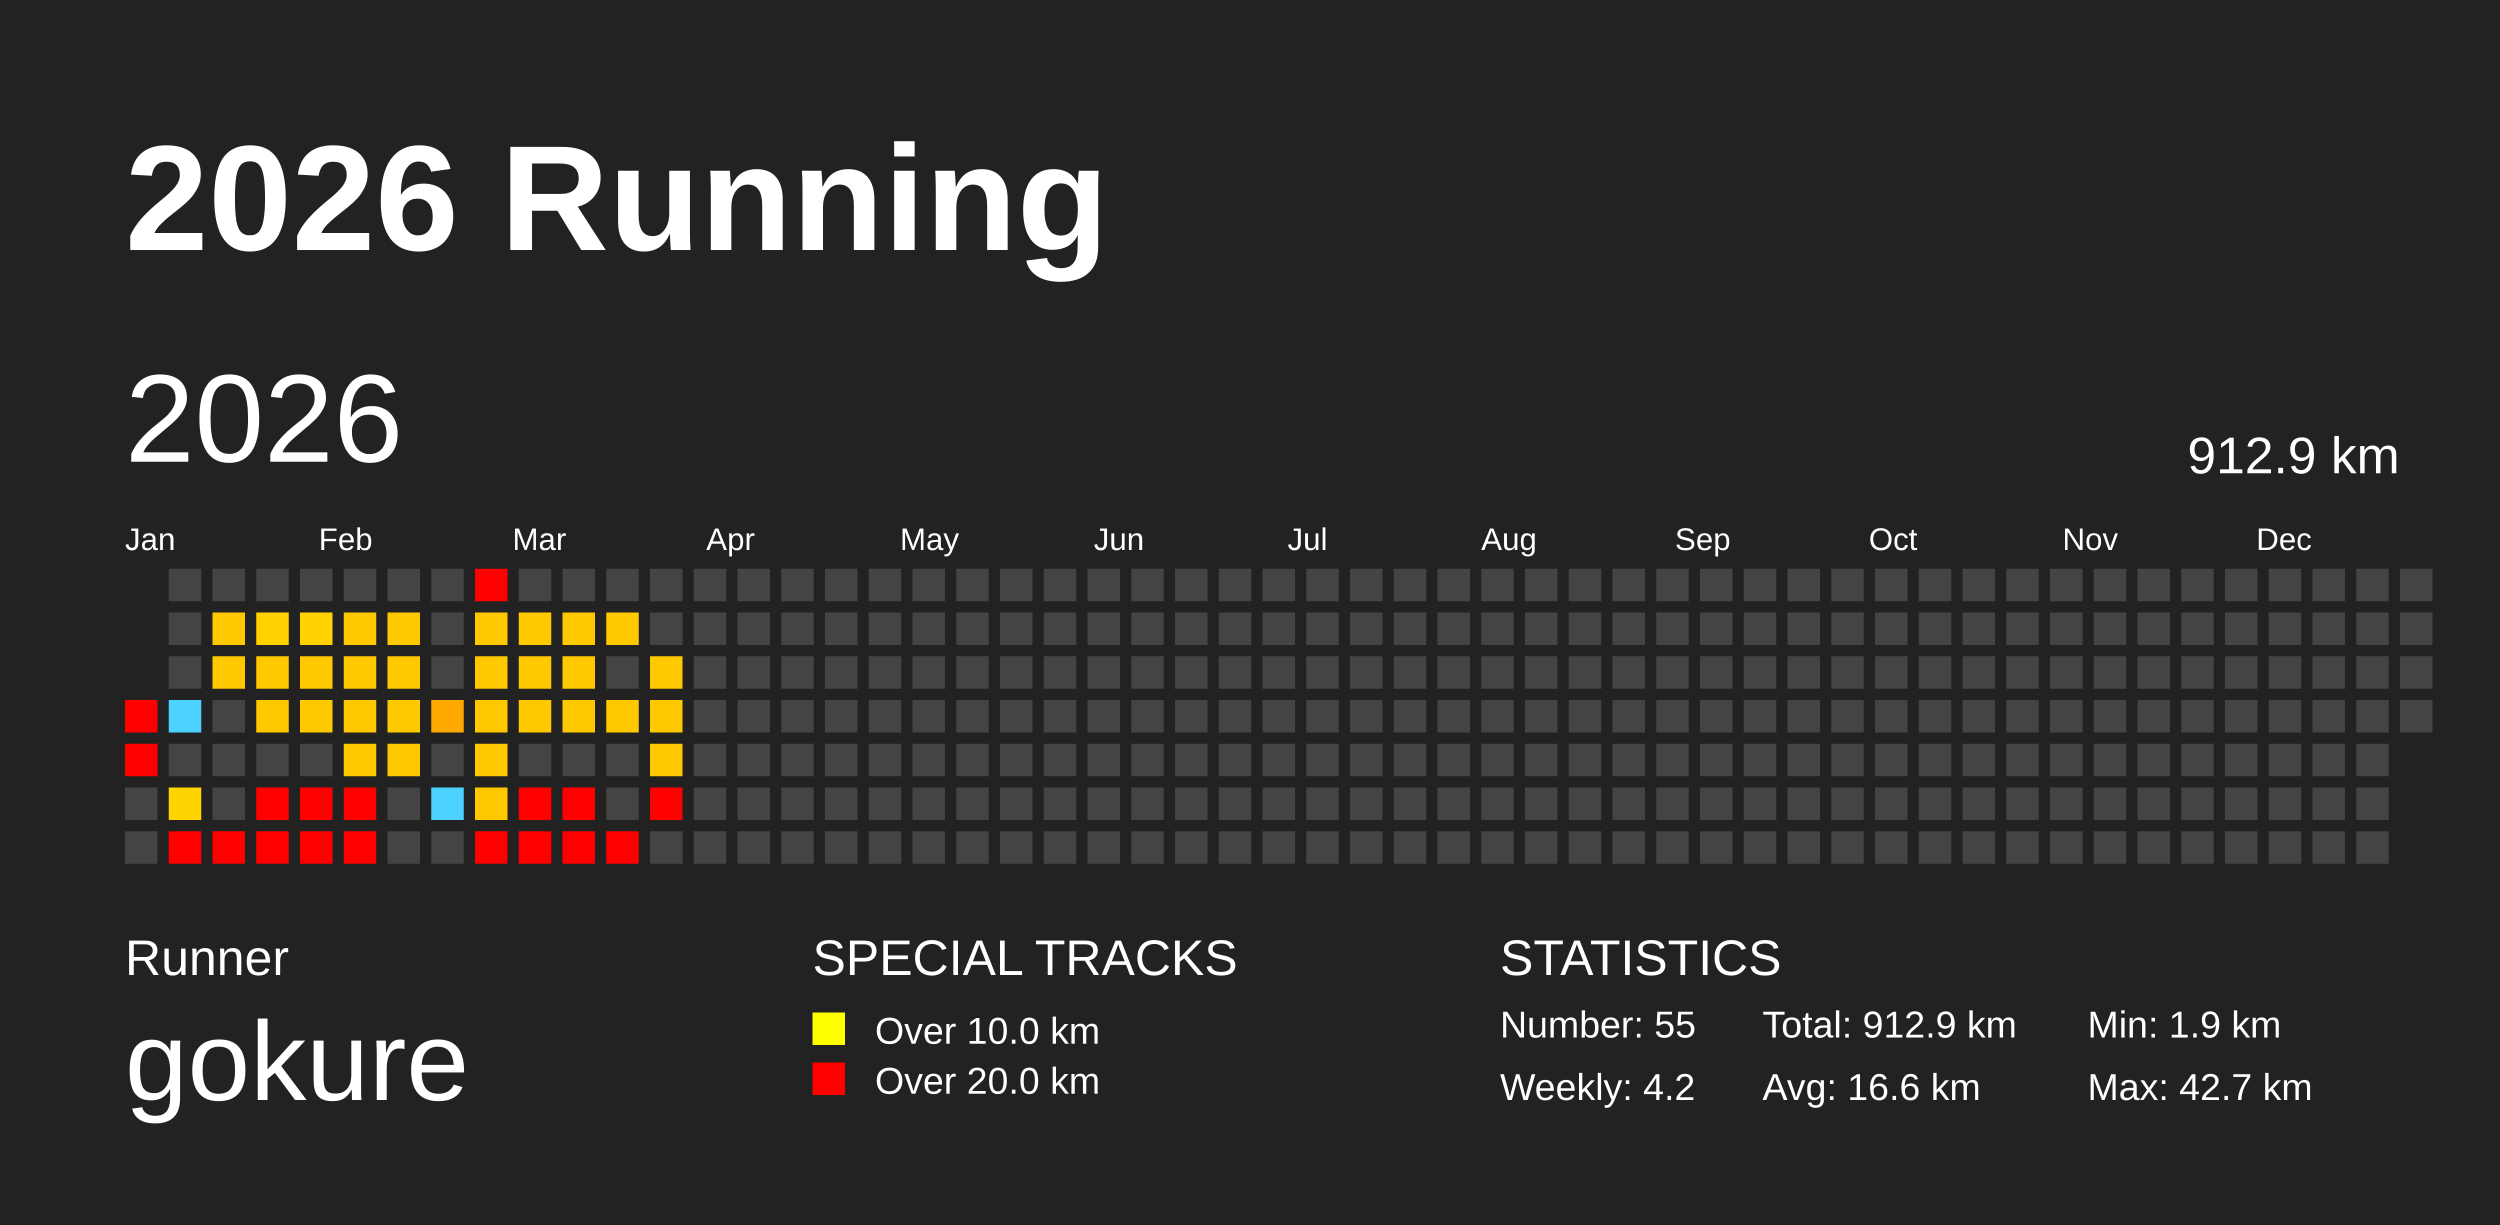
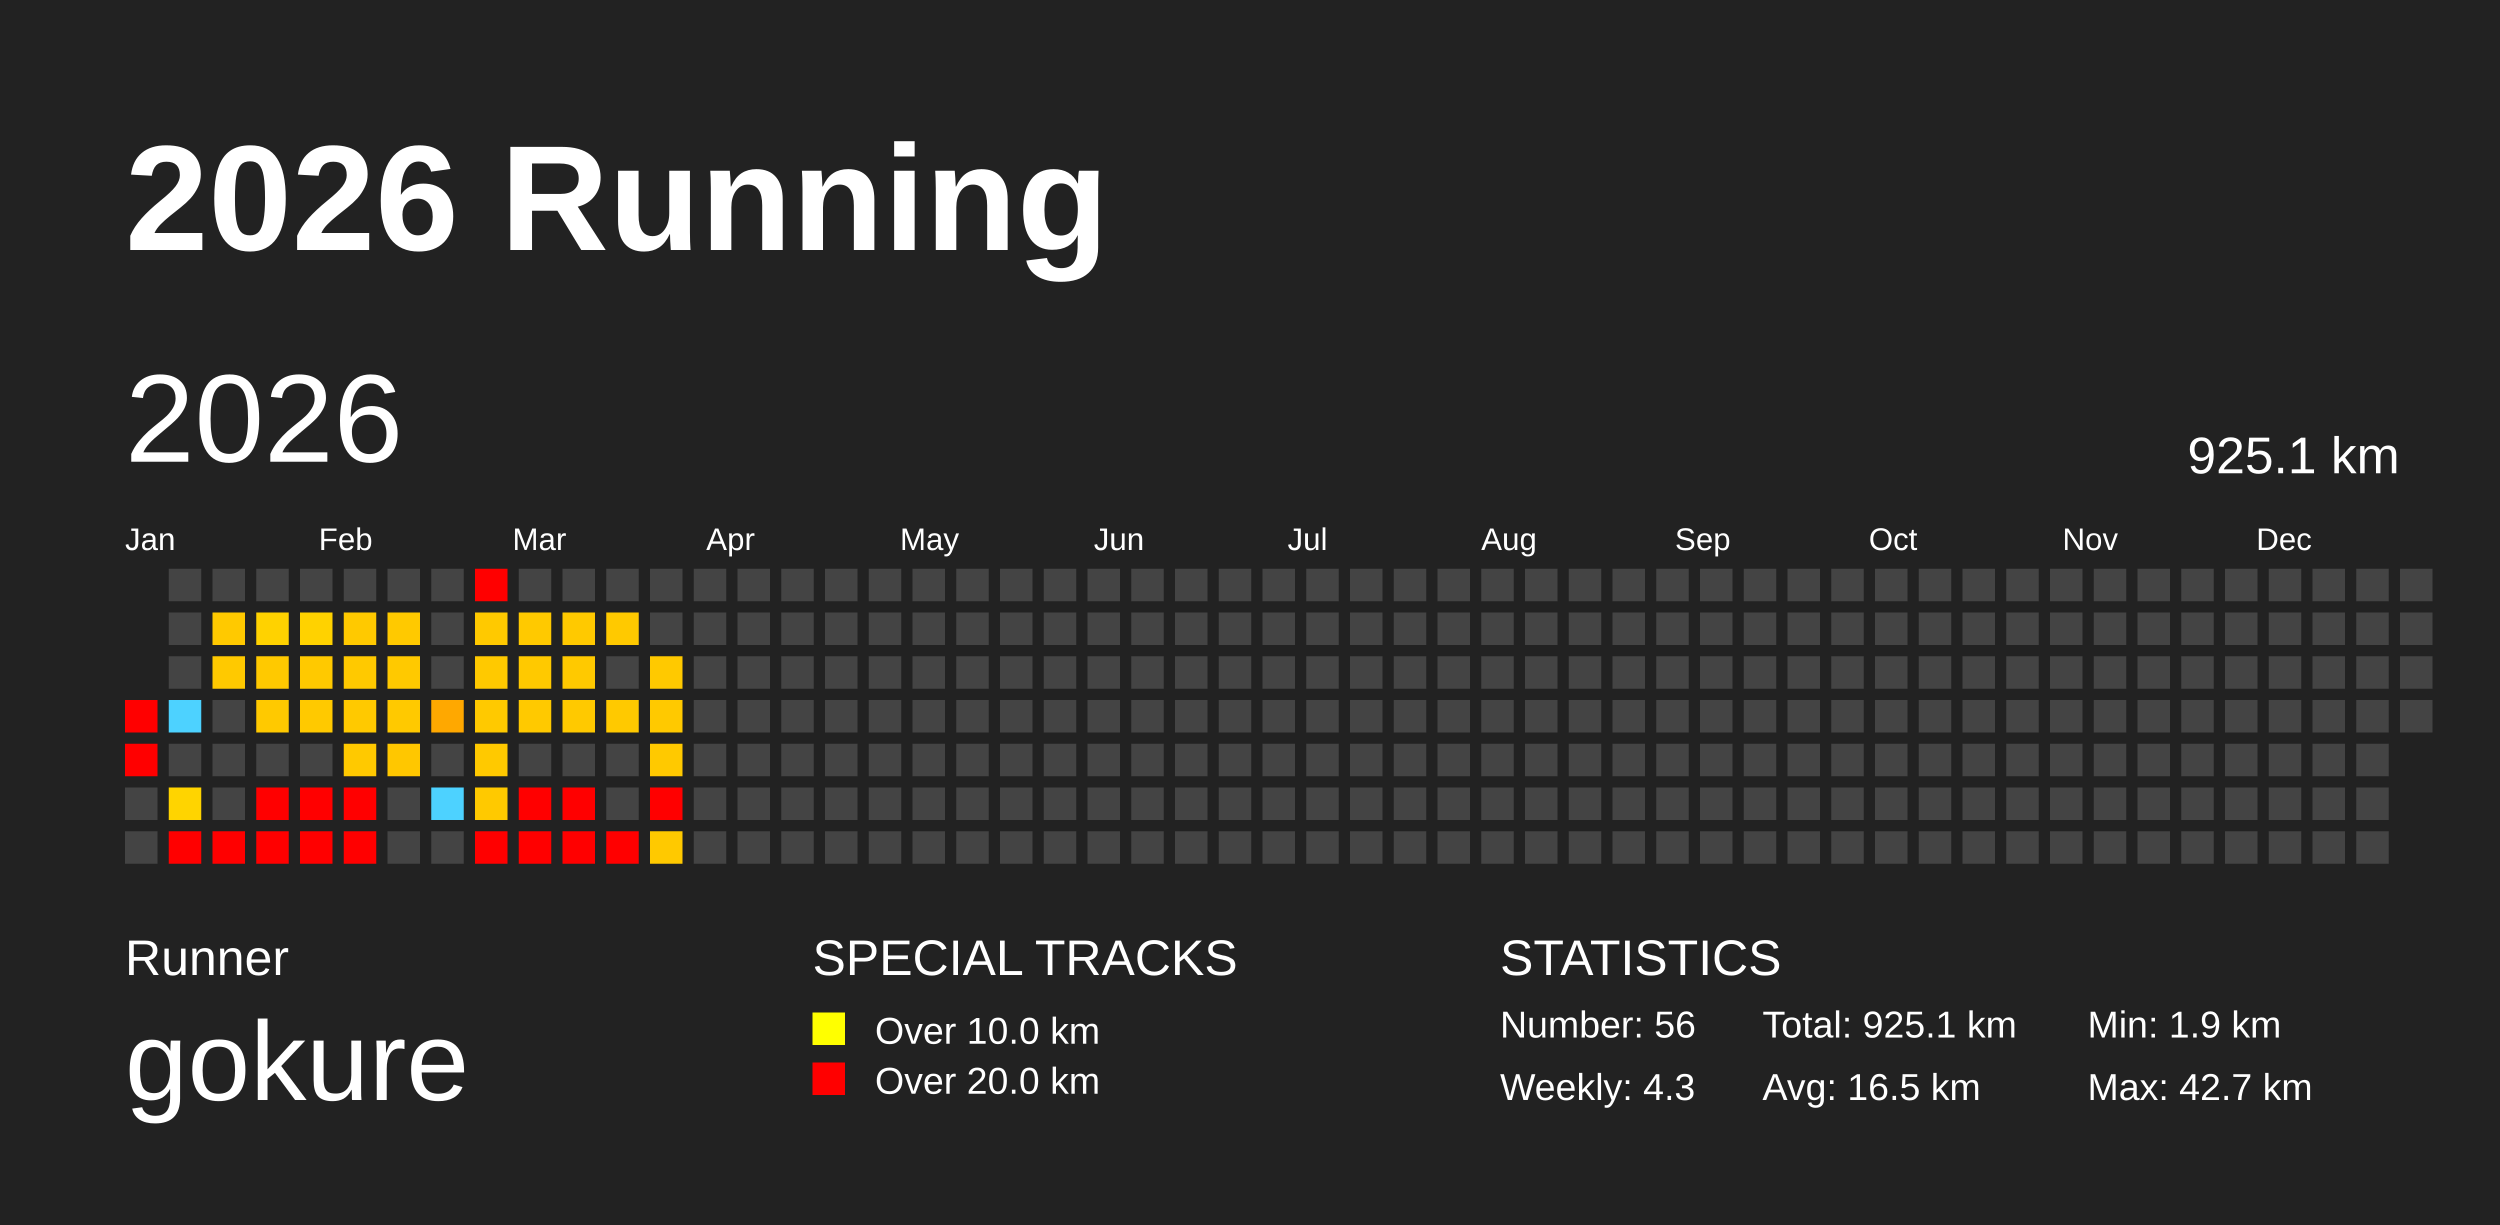
<svg xmlns="http://www.w3.org/2000/svg" baseProfile="full" height="98mm" version="1.1" viewBox="0,0,200,98" width="200mm">
  <defs />
  <rect fill="#222222" height="98" width="200" x="0" y="0" />
  <text fill="#FFFFFF" style="font-size:12px; font-family:Arial; font-weight:bold;" x="10" y="20">2026 Running</text>
  <text fill="#FFFFFF" style="font-size:4px; font-family:Arial" x="10" y="78">Runner</text>
  <text fill="#FFFFFF" style="font-size:9px; font-family:Arial" x="10" y="88">gokure</text>
  <text fill="#FFFFFF" style="font-size:4px; font-family:Arial" x="65" y="78">SPECIAL TRACKS</text>
  <rect fill="yellow" height="2.6" width="2.6" x="65" y="81" />
  <text fill="#FFFFFF" style="font-size:3px; font-family:Arial" x="70" y="83.5">Over 10.0 km</text>
  <rect fill="red" height="2.6" width="2.6" x="65" y="85" />
  <text fill="#FFFFFF" style="font-size:3px; font-family:Arial" x="70" y="87.5">Over 20.0 km</text>
  <text fill="#FFFFFF" style="font-size:4px; font-family:Arial" x="120" y="78">STATISTICS</text>
-   <text fill="#FFFFFF" style="font-size:3px; font-family:Arial" x="120" y="83">Number: 55</text>
-   <text fill="#FFFFFF" style="font-size:3px; font-family:Arial" x="120" y="88">Weekly: 4.2</text>
-   <text fill="#FFFFFF" style="font-size:3px; font-family:Arial" x="141" y="83">Total: 912.9 km</text>
-   <text fill="#FFFFFF" style="font-size:3px; font-family:Arial" x="141" y="88">Avg: 16.6 km</text>
+   <text fill="#FFFFFF" style="font-size:3px; font-family:Arial" x="120" y="83">Number: 56</text>
+   <text fill="#FFFFFF" style="font-size:3px; font-family:Arial" x="120" y="88">Weekly: 4.3</text>
+   <text fill="#FFFFFF" style="font-size:3px; font-family:Arial" x="141" y="83">Total: 925.1 km</text>
+   <text fill="#FFFFFF" style="font-size:3px; font-family:Arial" x="141" y="88">Avg: 16.5 km</text>
  <text fill="#FFFFFF" style="font-size:3px; font-family:Arial" x="167" y="83">Min: 1.9 km</text>
  <text fill="#FFFFFF" style="font-size:3px; font-family:Arial" x="167" y="88">Max: 42.7 km</text>
  <text dominant-baseline="hanging" fill="#FFFFFF" style="font-size:10.0px; font-family:Arial;" x="10" y="30">2026</text>
-   <text dominant-baseline="hanging" fill="#FFFFFF" style="font-size:4.125px; font-family:Arial;" x="175" y="35">912.9 km</text>
+   <text dominant-baseline="hanging" fill="#FFFFFF" style="font-size:4.125px; font-family:Arial;" x="175" y="35">925.1 km</text>
  <text fill="#FFFFFF" style="font-size:2.5px; font-family:Arial" x="10.0" y="44">Jan</text>
  <text fill="#FFFFFF" style="font-size:2.5px; font-family:Arial" x="25.5" y="44">Feb</text>
  <text fill="#FFFFFF" style="font-size:2.5px; font-family:Arial" x="41.0" y="44">Mar</text>
  <text fill="#FFFFFF" style="font-size:2.5px; font-family:Arial" x="56.5" y="44">Apr</text>
  <text fill="#FFFFFF" style="font-size:2.5px; font-family:Arial" x="72.0" y="44">May</text>
  <text fill="#FFFFFF" style="font-size:2.5px; font-family:Arial" x="87.5" y="44">Jun</text>
  <text fill="#FFFFFF" style="font-size:2.5px; font-family:Arial" x="103.0" y="44">Jul</text>
  <text fill="#FFFFFF" style="font-size:2.5px; font-family:Arial" x="118.5" y="44">Aug</text>
  <text fill="#FFFFFF" style="font-size:2.5px; font-family:Arial" x="134.0" y="44">Sep</text>
  <text fill="#FFFFFF" style="font-size:2.5px; font-family:Arial" x="149.5" y="44">Oct</text>
  <text fill="#FFFFFF" style="font-size:2.5px; font-family:Arial" x="165.0" y="44">Nov</text>
  <text fill="#FFFFFF" style="font-size:2.5px; font-family:Arial" x="180.5" y="44">Dec</text>
  <rect fill="red" height="2.6" width="2.6" x="10.0" y="56.0" />
  <rect fill="red" height="2.6" width="2.6" x="10.0" y="59.5" />
  <rect fill="#444444" height="2.6" width="2.6" x="10.0" y="63.0" />
  <rect fill="#444444" height="2.6" width="2.6" x="10.0" y="66.5" />
  <rect fill="#444444" height="2.6" width="2.6" x="13.5" y="45.5" />
  <rect fill="#444444" height="2.6" width="2.6" x="13.5" y="49.0" />
  <rect fill="#444444" height="2.6" width="2.6" x="13.5" y="52.5" />
  <rect fill="#4dd2ff" height="2.6" width="2.6" x="13.5" y="56.0" />
  <rect fill="#444444" height="2.6" width="2.6" x="13.5" y="59.5" />
  <rect fill="#ffd400" height="2.6" width="2.6" x="13.5" y="63.0" />
  <rect fill="red" height="2.6" width="2.6" x="13.5" y="66.5" />
  <rect fill="#444444" height="2.6" width="2.6" x="17.0" y="45.5" />
  <rect fill="#ffc900" height="2.6" width="2.6" x="17.0" y="49.0" />
  <rect fill="#ffc900" height="2.6" width="2.6" x="17.0" y="52.5" />
  <rect fill="#444444" height="2.6" width="2.6" x="17.0" y="56.0" />
  <rect fill="#444444" height="2.6" width="2.6" x="17.0" y="59.5" />
  <rect fill="#444444" height="2.6" width="2.6" x="17.0" y="63.0" />
  <rect fill="red" height="2.6" width="2.6" x="17.0" y="66.5" />
  <rect fill="#444444" height="2.6" width="2.6" x="20.5" y="45.5" />
  <rect fill="#ffd200" height="2.6" width="2.6" x="20.5" y="49.0" />
  <rect fill="#ffc900" height="2.6" width="2.6" x="20.5" y="52.5" />
  <rect fill="#ffc900" height="2.6" width="2.6" x="20.5" y="56.0" />
  <rect fill="#444444" height="2.6" width="2.6" x="20.5" y="59.5" />
  <rect fill="red" height="2.6" width="2.6" x="20.5" y="63.0" />
  <rect fill="red" height="2.6" width="2.6" x="20.5" y="66.5" />
  <rect fill="#444444" height="2.6" width="2.6" x="24.0" y="45.5" />
  <rect fill="#ffd200" height="2.6" width="2.6" x="24.0" y="49.0" />
  <rect fill="#ffc900" height="2.6" width="2.6" x="24.0" y="52.5" />
  <rect fill="#ffc900" height="2.6" width="2.6" x="24.0" y="56.0" />
  <rect fill="#444444" height="2.6" width="2.6" x="24.0" y="59.5" />
  <rect fill="red" height="2.6" width="2.6" x="24.0" y="63.0" />
  <rect fill="red" height="2.6" width="2.6" x="24.0" y="66.5" />
  <rect fill="#444444" height="2.6" width="2.6" x="27.5" y="45.5" />
  <rect fill="#ffc900" height="2.6" width="2.6" x="27.5" y="49.0" />
  <rect fill="#ffc900" height="2.6" width="2.6" x="27.5" y="52.5" />
  <rect fill="#ffc900" height="2.6" width="2.6" x="27.5" y="56.0" />
  <rect fill="#ffc900" height="2.6" width="2.6" x="27.5" y="59.5" />
  <rect fill="red" height="2.6" width="2.6" x="27.5" y="63.0" />
  <rect fill="red" height="2.6" width="2.6" x="27.5" y="66.5" />
  <rect fill="#444444" height="2.6" width="2.6" x="31.0" y="45.5" />
  <rect fill="#ffc900" height="2.6" width="2.6" x="31.0" y="49.0" />
  <rect fill="#ffc900" height="2.6" width="2.6" x="31.0" y="52.5" />
  <rect fill="#ffc900" height="2.6" width="2.6" x="31.0" y="56.0" />
  <rect fill="#ffc700" height="2.6" width="2.6" x="31.0" y="59.5" />
  <rect fill="#444444" height="2.6" width="2.6" x="31.0" y="63.0" />
  <rect fill="#444444" height="2.6" width="2.6" x="31.0" y="66.5" />
  <rect fill="#444444" height="2.6" width="2.6" x="34.5" y="45.5" />
  <rect fill="#444444" height="2.6" width="2.6" x="34.5" y="49.0" />
  <rect fill="#444444" height="2.6" width="2.6" x="34.5" y="52.5" />
  <rect fill="#ffa800" height="2.6" width="2.6" x="34.5" y="56.0" />
  <rect fill="#444444" height="2.6" width="2.6" x="34.5" y="59.5" />
  <rect fill="#4dd2ff" height="2.6" width="2.6" x="34.5" y="63.0" />
  <rect fill="#444444" height="2.6" width="2.6" x="34.5" y="66.5" />
  <rect fill="red" height="2.6" width="2.6" x="38.0" y="45.5" />
  <rect fill="#ffc900" height="2.6" width="2.6" x="38.0" y="49.0" />
  <rect fill="#ffc900" height="2.6" width="2.6" x="38.0" y="52.5" />
  <rect fill="#ffc900" height="2.6" width="2.6" x="38.0" y="56.0" />
  <rect fill="#ffc900" height="2.6" width="2.6" x="38.0" y="59.5" />
  <rect fill="#ffc900" height="2.6" width="2.6" x="38.0" y="63.0" />
  <rect fill="red" height="2.6" width="2.6" x="38.0" y="66.5" />
  <rect fill="#444444" height="2.6" width="2.6" x="41.5" y="45.5" />
  <rect fill="#ffc900" height="2.6" width="2.6" x="41.5" y="49.0" />
  <rect fill="#ffc900" height="2.6" width="2.6" x="41.5" y="52.5" />
  <rect fill="#ffc900" height="2.6" width="2.6" x="41.5" y="56.0" />
  <rect fill="#444444" height="2.6" width="2.6" x="41.5" y="59.5" />
  <rect fill="red" height="2.6" width="2.6" x="41.5" y="63.0" />
  <rect fill="red" height="2.6" width="2.6" x="41.5" y="66.5" />
  <rect fill="#444444" height="2.6" width="2.6" x="45.0" y="45.5" />
  <rect fill="#ffc900" height="2.6" width="2.6" x="45.0" y="49.0" />
  <rect fill="#ffc900" height="2.6" width="2.6" x="45.0" y="52.5" />
  <rect fill="#ffc900" height="2.6" width="2.6" x="45.0" y="56.0" />
  <rect fill="#444444" height="2.6" width="2.6" x="45.0" y="59.5" />
  <rect fill="red" height="2.6" width="2.6" x="45.0" y="63.0" />
  <rect fill="red" height="2.6" width="2.6" x="45.0" y="66.5" />
  <rect fill="#444444" height="2.6" width="2.6" x="48.5" y="45.5" />
  <rect fill="#ffc900" height="2.6" width="2.6" x="48.5" y="49.0" />
  <rect fill="#444444" height="2.6" width="2.6" x="48.5" y="52.5" />
  <rect fill="#ffc900" height="2.6" width="2.6" x="48.5" y="56.0" />
  <rect fill="#444444" height="2.6" width="2.6" x="48.5" y="59.5" />
  <rect fill="#444444" height="2.6" width="2.6" x="48.5" y="63.0" />
  <rect fill="red" height="2.6" width="2.6" x="48.5" y="66.5" />
  <rect fill="#444444" height="2.6" width="2.6" x="52.0" y="45.5" />
  <rect fill="#444444" height="2.6" width="2.6" x="52.0" y="49.0" />
  <rect fill="#ffc900" height="2.6" width="2.6" x="52.0" y="52.5" />
  <rect fill="#ffc900" height="2.6" width="2.6" x="52.0" y="56.0" />
  <rect fill="#ffc900" height="2.6" width="2.6" x="52.0" y="59.5" />
  <rect fill="red" height="2.6" width="2.6" x="52.0" y="63.0" />
-   <rect fill="#444444" height="2.6" width="2.6" x="52.0" y="66.5" />
+   <rect fill="#ffc900" height="2.6" width="2.6" x="52.0" y="66.5" />
  <rect fill="#444444" height="2.6" width="2.6" x="55.5" y="45.5" />
  <rect fill="#444444" height="2.6" width="2.6" x="55.5" y="49.0" />
  <rect fill="#444444" height="2.6" width="2.6" x="55.5" y="52.5" />
  <rect fill="#444444" height="2.6" width="2.6" x="55.5" y="56.0" />
  <rect fill="#444444" height="2.6" width="2.6" x="55.5" y="59.5" />
  <rect fill="#444444" height="2.6" width="2.6" x="55.5" y="63.0" />
  <rect fill="#444444" height="2.6" width="2.6" x="55.5" y="66.5" />
  <rect fill="#444444" height="2.6" width="2.6" x="59.0" y="45.5" />
  <rect fill="#444444" height="2.6" width="2.6" x="59.0" y="49.0" />
  <rect fill="#444444" height="2.6" width="2.6" x="59.0" y="52.5" />
  <rect fill="#444444" height="2.6" width="2.6" x="59.0" y="56.0" />
  <rect fill="#444444" height="2.6" width="2.6" x="59.0" y="59.5" />
  <rect fill="#444444" height="2.6" width="2.6" x="59.0" y="63.0" />
  <rect fill="#444444" height="2.6" width="2.6" x="59.0" y="66.5" />
  <rect fill="#444444" height="2.6" width="2.6" x="62.5" y="45.5" />
  <rect fill="#444444" height="2.6" width="2.6" x="62.5" y="49.0" />
  <rect fill="#444444" height="2.6" width="2.6" x="62.5" y="52.5" />
  <rect fill="#444444" height="2.6" width="2.6" x="62.5" y="56.0" />
  <rect fill="#444444" height="2.6" width="2.6" x="62.5" y="59.5" />
  <rect fill="#444444" height="2.6" width="2.6" x="62.5" y="63.0" />
  <rect fill="#444444" height="2.6" width="2.6" x="62.5" y="66.5" />
  <rect fill="#444444" height="2.6" width="2.6" x="66.0" y="45.5" />
  <rect fill="#444444" height="2.6" width="2.6" x="66.0" y="49.0" />
  <rect fill="#444444" height="2.6" width="2.6" x="66.0" y="52.5" />
  <rect fill="#444444" height="2.6" width="2.6" x="66.0" y="56.0" />
  <rect fill="#444444" height="2.6" width="2.6" x="66.0" y="59.5" />
  <rect fill="#444444" height="2.6" width="2.6" x="66.0" y="63.0" />
  <rect fill="#444444" height="2.6" width="2.6" x="66.0" y="66.5" />
  <rect fill="#444444" height="2.6" width="2.6" x="69.5" y="45.5" />
  <rect fill="#444444" height="2.6" width="2.6" x="69.5" y="49.0" />
  <rect fill="#444444" height="2.6" width="2.6" x="69.5" y="52.5" />
  <rect fill="#444444" height="2.6" width="2.6" x="69.5" y="56.0" />
  <rect fill="#444444" height="2.6" width="2.6" x="69.5" y="59.5" />
  <rect fill="#444444" height="2.6" width="2.6" x="69.5" y="63.0" />
  <rect fill="#444444" height="2.6" width="2.6" x="69.5" y="66.5" />
  <rect fill="#444444" height="2.6" width="2.6" x="73.0" y="45.5" />
  <rect fill="#444444" height="2.6" width="2.6" x="73.0" y="49.0" />
  <rect fill="#444444" height="2.6" width="2.6" x="73.0" y="52.5" />
  <rect fill="#444444" height="2.6" width="2.6" x="73.0" y="56.0" />
  <rect fill="#444444" height="2.6" width="2.6" x="73.0" y="59.5" />
  <rect fill="#444444" height="2.6" width="2.6" x="73.0" y="63.0" />
  <rect fill="#444444" height="2.6" width="2.6" x="73.0" y="66.5" />
  <rect fill="#444444" height="2.6" width="2.6" x="76.5" y="45.5" />
  <rect fill="#444444" height="2.6" width="2.6" x="76.5" y="49.0" />
  <rect fill="#444444" height="2.6" width="2.6" x="76.5" y="52.5" />
  <rect fill="#444444" height="2.6" width="2.6" x="76.5" y="56.0" />
  <rect fill="#444444" height="2.6" width="2.6" x="76.5" y="59.5" />
  <rect fill="#444444" height="2.6" width="2.6" x="76.5" y="63.0" />
  <rect fill="#444444" height="2.6" width="2.6" x="76.5" y="66.5" />
  <rect fill="#444444" height="2.6" width="2.6" x="80.0" y="45.5" />
  <rect fill="#444444" height="2.6" width="2.6" x="80.0" y="49.0" />
  <rect fill="#444444" height="2.6" width="2.6" x="80.0" y="52.5" />
  <rect fill="#444444" height="2.6" width="2.6" x="80.0" y="56.0" />
  <rect fill="#444444" height="2.6" width="2.6" x="80.0" y="59.5" />
  <rect fill="#444444" height="2.6" width="2.6" x="80.0" y="63.0" />
  <rect fill="#444444" height="2.6" width="2.6" x="80.0" y="66.5" />
  <rect fill="#444444" height="2.6" width="2.6" x="83.5" y="45.5" />
  <rect fill="#444444" height="2.6" width="2.6" x="83.5" y="49.0" />
  <rect fill="#444444" height="2.6" width="2.6" x="83.5" y="52.5" />
  <rect fill="#444444" height="2.6" width="2.6" x="83.5" y="56.0" />
  <rect fill="#444444" height="2.6" width="2.6" x="83.5" y="59.5" />
  <rect fill="#444444" height="2.6" width="2.6" x="83.5" y="63.0" />
  <rect fill="#444444" height="2.6" width="2.6" x="83.5" y="66.5" />
  <rect fill="#444444" height="2.6" width="2.6" x="87.0" y="45.5" />
  <rect fill="#444444" height="2.6" width="2.6" x="87.0" y="49.0" />
  <rect fill="#444444" height="2.6" width="2.6" x="87.0" y="52.5" />
  <rect fill="#444444" height="2.6" width="2.6" x="87.0" y="56.0" />
  <rect fill="#444444" height="2.6" width="2.6" x="87.0" y="59.5" />
  <rect fill="#444444" height="2.6" width="2.6" x="87.0" y="63.0" />
  <rect fill="#444444" height="2.6" width="2.6" x="87.0" y="66.5" />
  <rect fill="#444444" height="2.6" width="2.6" x="90.5" y="45.5" />
  <rect fill="#444444" height="2.6" width="2.6" x="90.5" y="49.0" />
  <rect fill="#444444" height="2.6" width="2.6" x="90.5" y="52.5" />
  <rect fill="#444444" height="2.6" width="2.6" x="90.5" y="56.0" />
  <rect fill="#444444" height="2.6" width="2.6" x="90.5" y="59.5" />
  <rect fill="#444444" height="2.6" width="2.6" x="90.5" y="63.0" />
  <rect fill="#444444" height="2.6" width="2.6" x="90.5" y="66.5" />
  <rect fill="#444444" height="2.6" width="2.6" x="94.0" y="45.5" />
  <rect fill="#444444" height="2.6" width="2.6" x="94.0" y="49.0" />
  <rect fill="#444444" height="2.6" width="2.6" x="94.0" y="52.5" />
  <rect fill="#444444" height="2.6" width="2.6" x="94.0" y="56.0" />
  <rect fill="#444444" height="2.6" width="2.6" x="94.0" y="59.5" />
  <rect fill="#444444" height="2.6" width="2.6" x="94.0" y="63.0" />
  <rect fill="#444444" height="2.6" width="2.6" x="94.0" y="66.5" />
  <rect fill="#444444" height="2.6" width="2.6" x="97.5" y="45.5" />
  <rect fill="#444444" height="2.6" width="2.6" x="97.5" y="49.0" />
  <rect fill="#444444" height="2.6" width="2.6" x="97.5" y="52.5" />
  <rect fill="#444444" height="2.6" width="2.6" x="97.5" y="56.0" />
  <rect fill="#444444" height="2.6" width="2.6" x="97.5" y="59.5" />
  <rect fill="#444444" height="2.6" width="2.6" x="97.5" y="63.0" />
  <rect fill="#444444" height="2.6" width="2.6" x="97.5" y="66.5" />
  <rect fill="#444444" height="2.6" width="2.6" x="101.0" y="45.5" />
  <rect fill="#444444" height="2.6" width="2.6" x="101.0" y="49.0" />
  <rect fill="#444444" height="2.6" width="2.6" x="101.0" y="52.5" />
  <rect fill="#444444" height="2.6" width="2.6" x="101.0" y="56.0" />
  <rect fill="#444444" height="2.6" width="2.6" x="101.0" y="59.5" />
  <rect fill="#444444" height="2.6" width="2.6" x="101.0" y="63.0" />
  <rect fill="#444444" height="2.6" width="2.6" x="101.0" y="66.5" />
  <rect fill="#444444" height="2.6" width="2.6" x="104.5" y="45.5" />
  <rect fill="#444444" height="2.6" width="2.6" x="104.5" y="49.0" />
  <rect fill="#444444" height="2.6" width="2.6" x="104.5" y="52.5" />
  <rect fill="#444444" height="2.6" width="2.6" x="104.5" y="56.0" />
  <rect fill="#444444" height="2.6" width="2.6" x="104.5" y="59.5" />
  <rect fill="#444444" height="2.6" width="2.6" x="104.5" y="63.0" />
  <rect fill="#444444" height="2.6" width="2.6" x="104.5" y="66.5" />
  <rect fill="#444444" height="2.6" width="2.6" x="108.0" y="45.5" />
  <rect fill="#444444" height="2.6" width="2.6" x="108.0" y="49.0" />
  <rect fill="#444444" height="2.6" width="2.6" x="108.0" y="52.5" />
  <rect fill="#444444" height="2.6" width="2.6" x="108.0" y="56.0" />
  <rect fill="#444444" height="2.6" width="2.6" x="108.0" y="59.5" />
  <rect fill="#444444" height="2.6" width="2.6" x="108.0" y="63.0" />
  <rect fill="#444444" height="2.6" width="2.6" x="108.0" y="66.5" />
  <rect fill="#444444" height="2.6" width="2.6" x="111.5" y="45.5" />
  <rect fill="#444444" height="2.6" width="2.6" x="111.5" y="49.0" />
  <rect fill="#444444" height="2.6" width="2.6" x="111.5" y="52.5" />
  <rect fill="#444444" height="2.6" width="2.6" x="111.5" y="56.0" />
  <rect fill="#444444" height="2.6" width="2.6" x="111.5" y="59.5" />
  <rect fill="#444444" height="2.6" width="2.6" x="111.5" y="63.0" />
  <rect fill="#444444" height="2.6" width="2.6" x="111.5" y="66.5" />
  <rect fill="#444444" height="2.6" width="2.6" x="115.0" y="45.5" />
  <rect fill="#444444" height="2.6" width="2.6" x="115.0" y="49.0" />
  <rect fill="#444444" height="2.6" width="2.6" x="115.0" y="52.5" />
  <rect fill="#444444" height="2.6" width="2.6" x="115.0" y="56.0" />
  <rect fill="#444444" height="2.6" width="2.6" x="115.0" y="59.5" />
  <rect fill="#444444" height="2.6" width="2.6" x="115.0" y="63.0" />
  <rect fill="#444444" height="2.6" width="2.6" x="115.0" y="66.5" />
  <rect fill="#444444" height="2.6" width="2.6" x="118.5" y="45.5" />
  <rect fill="#444444" height="2.6" width="2.6" x="118.5" y="49.0" />
  <rect fill="#444444" height="2.6" width="2.6" x="118.5" y="52.5" />
  <rect fill="#444444" height="2.6" width="2.6" x="118.5" y="56.0" />
  <rect fill="#444444" height="2.6" width="2.6" x="118.5" y="59.5" />
  <rect fill="#444444" height="2.6" width="2.6" x="118.5" y="63.0" />
  <rect fill="#444444" height="2.6" width="2.6" x="118.5" y="66.5" />
  <rect fill="#444444" height="2.6" width="2.6" x="122.0" y="45.5" />
  <rect fill="#444444" height="2.6" width="2.6" x="122.0" y="49.0" />
  <rect fill="#444444" height="2.6" width="2.6" x="122.0" y="52.5" />
  <rect fill="#444444" height="2.6" width="2.6" x="122.0" y="56.0" />
  <rect fill="#444444" height="2.6" width="2.6" x="122.0" y="59.5" />
  <rect fill="#444444" height="2.6" width="2.6" x="122.0" y="63.0" />
  <rect fill="#444444" height="2.6" width="2.6" x="122.0" y="66.5" />
  <rect fill="#444444" height="2.6" width="2.6" x="125.5" y="45.5" />
  <rect fill="#444444" height="2.6" width="2.6" x="125.5" y="49.0" />
  <rect fill="#444444" height="2.6" width="2.6" x="125.5" y="52.5" />
  <rect fill="#444444" height="2.6" width="2.6" x="125.5" y="56.0" />
  <rect fill="#444444" height="2.6" width="2.6" x="125.5" y="59.5" />
  <rect fill="#444444" height="2.6" width="2.6" x="125.5" y="63.0" />
  <rect fill="#444444" height="2.6" width="2.6" x="125.5" y="66.5" />
  <rect fill="#444444" height="2.6" width="2.6" x="129.0" y="45.5" />
  <rect fill="#444444" height="2.6" width="2.6" x="129.0" y="49.0" />
  <rect fill="#444444" height="2.6" width="2.6" x="129.0" y="52.5" />
  <rect fill="#444444" height="2.6" width="2.6" x="129.0" y="56.0" />
  <rect fill="#444444" height="2.6" width="2.6" x="129.0" y="59.5" />
  <rect fill="#444444" height="2.6" width="2.6" x="129.0" y="63.0" />
  <rect fill="#444444" height="2.6" width="2.6" x="129.0" y="66.5" />
  <rect fill="#444444" height="2.6" width="2.6" x="132.5" y="45.5" />
  <rect fill="#444444" height="2.6" width="2.6" x="132.5" y="49.0" />
  <rect fill="#444444" height="2.6" width="2.6" x="132.5" y="52.5" />
  <rect fill="#444444" height="2.6" width="2.6" x="132.5" y="56.0" />
  <rect fill="#444444" height="2.6" width="2.6" x="132.5" y="59.5" />
  <rect fill="#444444" height="2.6" width="2.6" x="132.5" y="63.0" />
  <rect fill="#444444" height="2.6" width="2.6" x="132.5" y="66.5" />
  <rect fill="#444444" height="2.6" width="2.6" x="136.0" y="45.5" />
  <rect fill="#444444" height="2.6" width="2.6" x="136.0" y="49.0" />
  <rect fill="#444444" height="2.6" width="2.6" x="136.0" y="52.5" />
  <rect fill="#444444" height="2.6" width="2.6" x="136.0" y="56.0" />
  <rect fill="#444444" height="2.6" width="2.6" x="136.0" y="59.5" />
  <rect fill="#444444" height="2.6" width="2.6" x="136.0" y="63.0" />
  <rect fill="#444444" height="2.6" width="2.6" x="136.0" y="66.5" />
  <rect fill="#444444" height="2.6" width="2.6" x="139.5" y="45.5" />
  <rect fill="#444444" height="2.6" width="2.6" x="139.5" y="49.0" />
  <rect fill="#444444" height="2.6" width="2.6" x="139.5" y="52.5" />
  <rect fill="#444444" height="2.6" width="2.6" x="139.5" y="56.0" />
  <rect fill="#444444" height="2.6" width="2.6" x="139.5" y="59.5" />
  <rect fill="#444444" height="2.6" width="2.6" x="139.5" y="63.0" />
  <rect fill="#444444" height="2.6" width="2.6" x="139.5" y="66.5" />
  <rect fill="#444444" height="2.6" width="2.6" x="143.0" y="45.5" />
  <rect fill="#444444" height="2.6" width="2.6" x="143.0" y="49.0" />
  <rect fill="#444444" height="2.6" width="2.6" x="143.0" y="52.5" />
  <rect fill="#444444" height="2.6" width="2.6" x="143.0" y="56.0" />
  <rect fill="#444444" height="2.6" width="2.6" x="143.0" y="59.5" />
  <rect fill="#444444" height="2.6" width="2.6" x="143.0" y="63.0" />
  <rect fill="#444444" height="2.6" width="2.6" x="143.0" y="66.5" />
  <rect fill="#444444" height="2.6" width="2.6" x="146.5" y="45.5" />
  <rect fill="#444444" height="2.6" width="2.6" x="146.5" y="49.0" />
  <rect fill="#444444" height="2.6" width="2.6" x="146.5" y="52.5" />
  <rect fill="#444444" height="2.6" width="2.6" x="146.5" y="56.0" />
  <rect fill="#444444" height="2.6" width="2.6" x="146.5" y="59.5" />
  <rect fill="#444444" height="2.6" width="2.6" x="146.5" y="63.0" />
  <rect fill="#444444" height="2.6" width="2.6" x="146.5" y="66.5" />
  <rect fill="#444444" height="2.6" width="2.6" x="150.0" y="45.5" />
  <rect fill="#444444" height="2.6" width="2.6" x="150.0" y="49.0" />
  <rect fill="#444444" height="2.6" width="2.6" x="150.0" y="52.5" />
  <rect fill="#444444" height="2.6" width="2.6" x="150.0" y="56.0" />
  <rect fill="#444444" height="2.6" width="2.6" x="150.0" y="59.5" />
  <rect fill="#444444" height="2.6" width="2.6" x="150.0" y="63.0" />
  <rect fill="#444444" height="2.6" width="2.6" x="150.0" y="66.5" />
  <rect fill="#444444" height="2.6" width="2.6" x="153.5" y="45.5" />
  <rect fill="#444444" height="2.6" width="2.6" x="153.5" y="49.0" />
  <rect fill="#444444" height="2.6" width="2.6" x="153.5" y="52.5" />
  <rect fill="#444444" height="2.6" width="2.6" x="153.5" y="56.0" />
  <rect fill="#444444" height="2.6" width="2.6" x="153.5" y="59.5" />
  <rect fill="#444444" height="2.6" width="2.6" x="153.5" y="63.0" />
  <rect fill="#444444" height="2.6" width="2.6" x="153.5" y="66.5" />
  <rect fill="#444444" height="2.6" width="2.6" x="157.0" y="45.5" />
  <rect fill="#444444" height="2.6" width="2.6" x="157.0" y="49.0" />
  <rect fill="#444444" height="2.6" width="2.6" x="157.0" y="52.5" />
  <rect fill="#444444" height="2.6" width="2.6" x="157.0" y="56.0" />
  <rect fill="#444444" height="2.6" width="2.6" x="157.0" y="59.5" />
  <rect fill="#444444" height="2.6" width="2.6" x="157.0" y="63.0" />
  <rect fill="#444444" height="2.6" width="2.6" x="157.0" y="66.5" />
  <rect fill="#444444" height="2.6" width="2.6" x="160.5" y="45.5" />
  <rect fill="#444444" height="2.6" width="2.6" x="160.5" y="49.0" />
  <rect fill="#444444" height="2.6" width="2.6" x="160.5" y="52.5" />
  <rect fill="#444444" height="2.6" width="2.6" x="160.5" y="56.0" />
  <rect fill="#444444" height="2.6" width="2.6" x="160.5" y="59.5" />
  <rect fill="#444444" height="2.6" width="2.6" x="160.5" y="63.0" />
  <rect fill="#444444" height="2.6" width="2.6" x="160.5" y="66.5" />
  <rect fill="#444444" height="2.6" width="2.6" x="164.0" y="45.5" />
  <rect fill="#444444" height="2.6" width="2.6" x="164.0" y="49.0" />
  <rect fill="#444444" height="2.6" width="2.6" x="164.0" y="52.5" />
  <rect fill="#444444" height="2.6" width="2.6" x="164.0" y="56.0" />
  <rect fill="#444444" height="2.6" width="2.6" x="164.0" y="59.5" />
  <rect fill="#444444" height="2.6" width="2.6" x="164.0" y="63.0" />
  <rect fill="#444444" height="2.6" width="2.6" x="164.0" y="66.5" />
  <rect fill="#444444" height="2.6" width="2.6" x="167.5" y="45.5" />
  <rect fill="#444444" height="2.6" width="2.6" x="167.5" y="49.0" />
  <rect fill="#444444" height="2.6" width="2.6" x="167.5" y="52.5" />
  <rect fill="#444444" height="2.6" width="2.6" x="167.5" y="56.0" />
  <rect fill="#444444" height="2.6" width="2.6" x="167.5" y="59.5" />
  <rect fill="#444444" height="2.6" width="2.6" x="167.5" y="63.0" />
  <rect fill="#444444" height="2.6" width="2.6" x="167.5" y="66.5" />
  <rect fill="#444444" height="2.6" width="2.6" x="171.0" y="45.5" />
  <rect fill="#444444" height="2.6" width="2.6" x="171.0" y="49.0" />
  <rect fill="#444444" height="2.6" width="2.6" x="171.0" y="52.5" />
  <rect fill="#444444" height="2.6" width="2.6" x="171.0" y="56.0" />
  <rect fill="#444444" height="2.6" width="2.6" x="171.0" y="59.5" />
  <rect fill="#444444" height="2.6" width="2.6" x="171.0" y="63.0" />
  <rect fill="#444444" height="2.6" width="2.6" x="171.0" y="66.5" />
  <rect fill="#444444" height="2.6" width="2.6" x="174.5" y="45.5" />
  <rect fill="#444444" height="2.6" width="2.6" x="174.5" y="49.0" />
  <rect fill="#444444" height="2.6" width="2.6" x="174.5" y="52.5" />
  <rect fill="#444444" height="2.6" width="2.6" x="174.5" y="56.0" />
  <rect fill="#444444" height="2.6" width="2.6" x="174.5" y="59.5" />
  <rect fill="#444444" height="2.6" width="2.6" x="174.5" y="63.0" />
  <rect fill="#444444" height="2.6" width="2.6" x="174.5" y="66.5" />
  <rect fill="#444444" height="2.6" width="2.6" x="178.0" y="45.5" />
  <rect fill="#444444" height="2.6" width="2.6" x="178.0" y="49.0" />
  <rect fill="#444444" height="2.6" width="2.6" x="178.0" y="52.5" />
  <rect fill="#444444" height="2.6" width="2.6" x="178.0" y="56.0" />
  <rect fill="#444444" height="2.6" width="2.6" x="178.0" y="59.5" />
  <rect fill="#444444" height="2.6" width="2.6" x="178.0" y="63.0" />
  <rect fill="#444444" height="2.6" width="2.6" x="178.0" y="66.5" />
  <rect fill="#444444" height="2.6" width="2.6" x="181.5" y="45.5" />
  <rect fill="#444444" height="2.6" width="2.6" x="181.5" y="49.0" />
  <rect fill="#444444" height="2.6" width="2.6" x="181.5" y="52.5" />
  <rect fill="#444444" height="2.6" width="2.6" x="181.5" y="56.0" />
  <rect fill="#444444" height="2.6" width="2.6" x="181.5" y="59.5" />
  <rect fill="#444444" height="2.6" width="2.6" x="181.5" y="63.0" />
  <rect fill="#444444" height="2.6" width="2.6" x="181.5" y="66.5" />
  <rect fill="#444444" height="2.6" width="2.6" x="185.0" y="45.5" />
  <rect fill="#444444" height="2.6" width="2.6" x="185.0" y="49.0" />
  <rect fill="#444444" height="2.6" width="2.6" x="185.0" y="52.5" />
  <rect fill="#444444" height="2.6" width="2.6" x="185.0" y="56.0" />
  <rect fill="#444444" height="2.6" width="2.6" x="185.0" y="59.5" />
  <rect fill="#444444" height="2.6" width="2.6" x="185.0" y="63.0" />
  <rect fill="#444444" height="2.6" width="2.6" x="185.0" y="66.5" />
  <rect fill="#444444" height="2.6" width="2.6" x="188.5" y="45.5" />
  <rect fill="#444444" height="2.6" width="2.6" x="188.5" y="49.0" />
  <rect fill="#444444" height="2.6" width="2.6" x="188.5" y="52.5" />
  <rect fill="#444444" height="2.6" width="2.6" x="188.5" y="56.0" />
  <rect fill="#444444" height="2.6" width="2.6" x="188.5" y="59.5" />
  <rect fill="#444444" height="2.6" width="2.6" x="188.5" y="63.0" />
  <rect fill="#444444" height="2.6" width="2.6" x="188.5" y="66.5" />
  <rect fill="#444444" height="2.6" width="2.6" x="192.0" y="45.5" />
  <rect fill="#444444" height="2.6" width="2.6" x="192.0" y="49.0" />
  <rect fill="#444444" height="2.6" width="2.6" x="192.0" y="52.5" />
  <rect fill="#444444" height="2.6" width="2.6" x="192.0" y="56.0" />
</svg>
